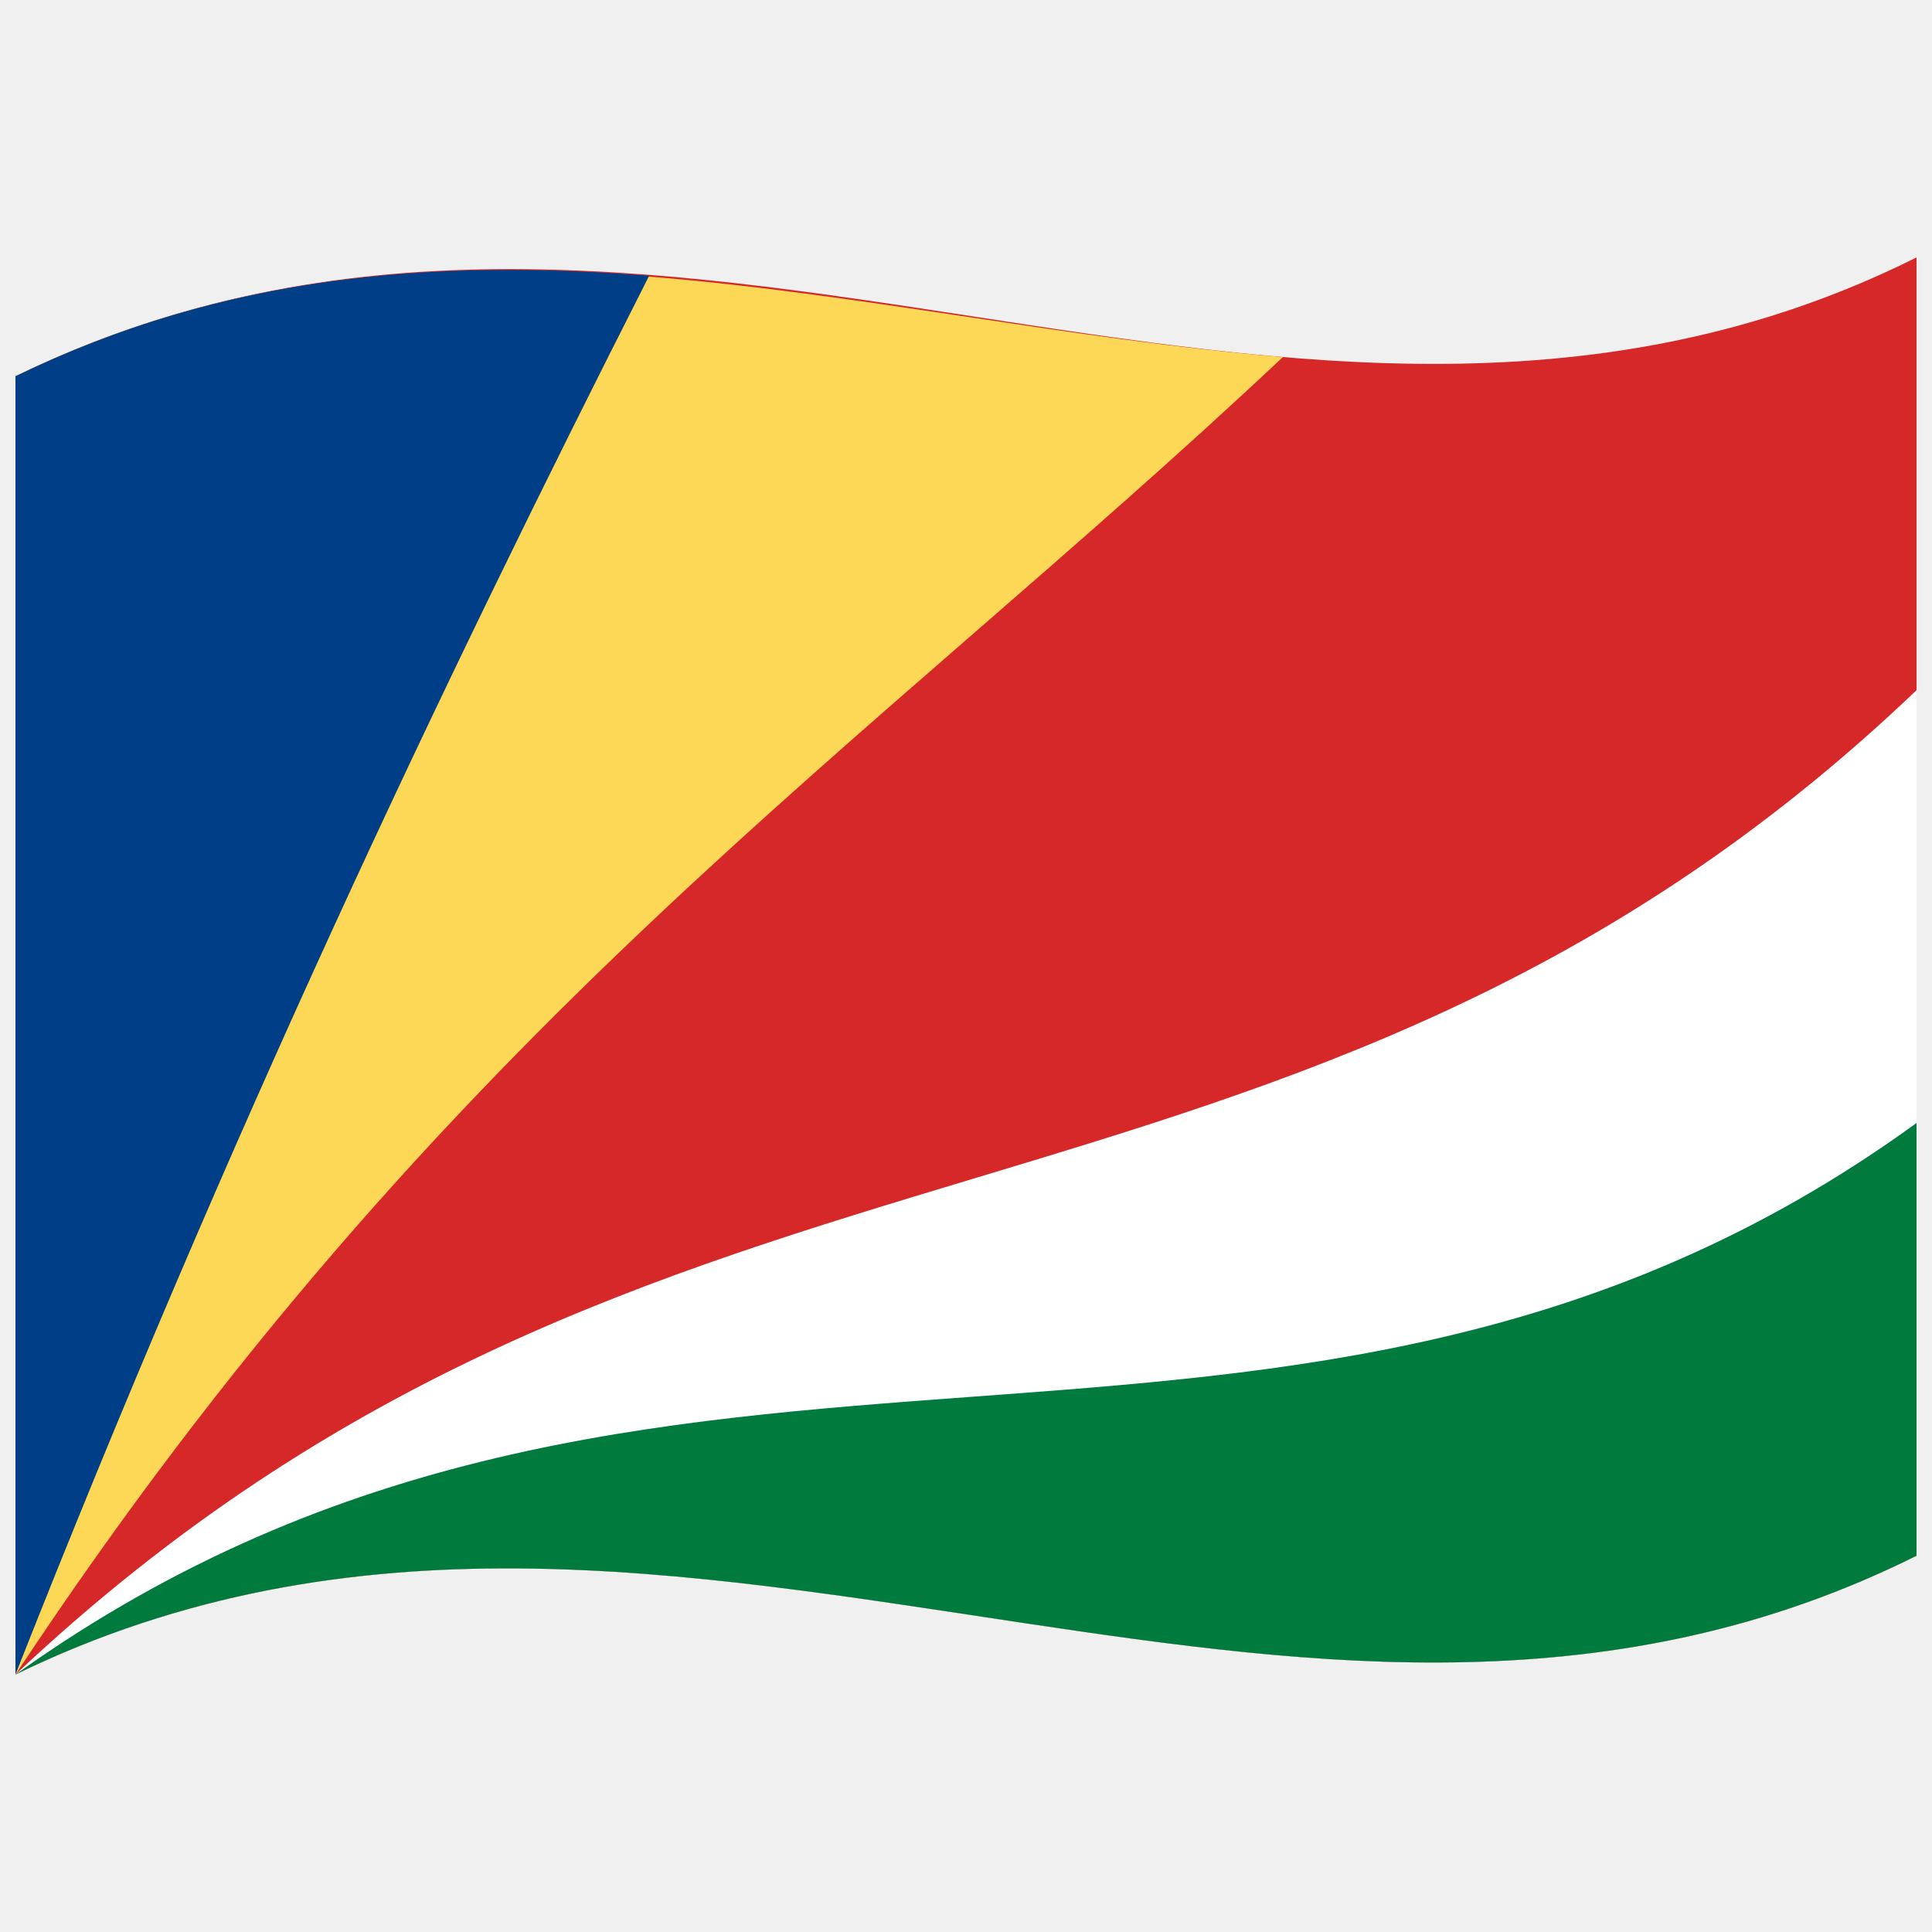
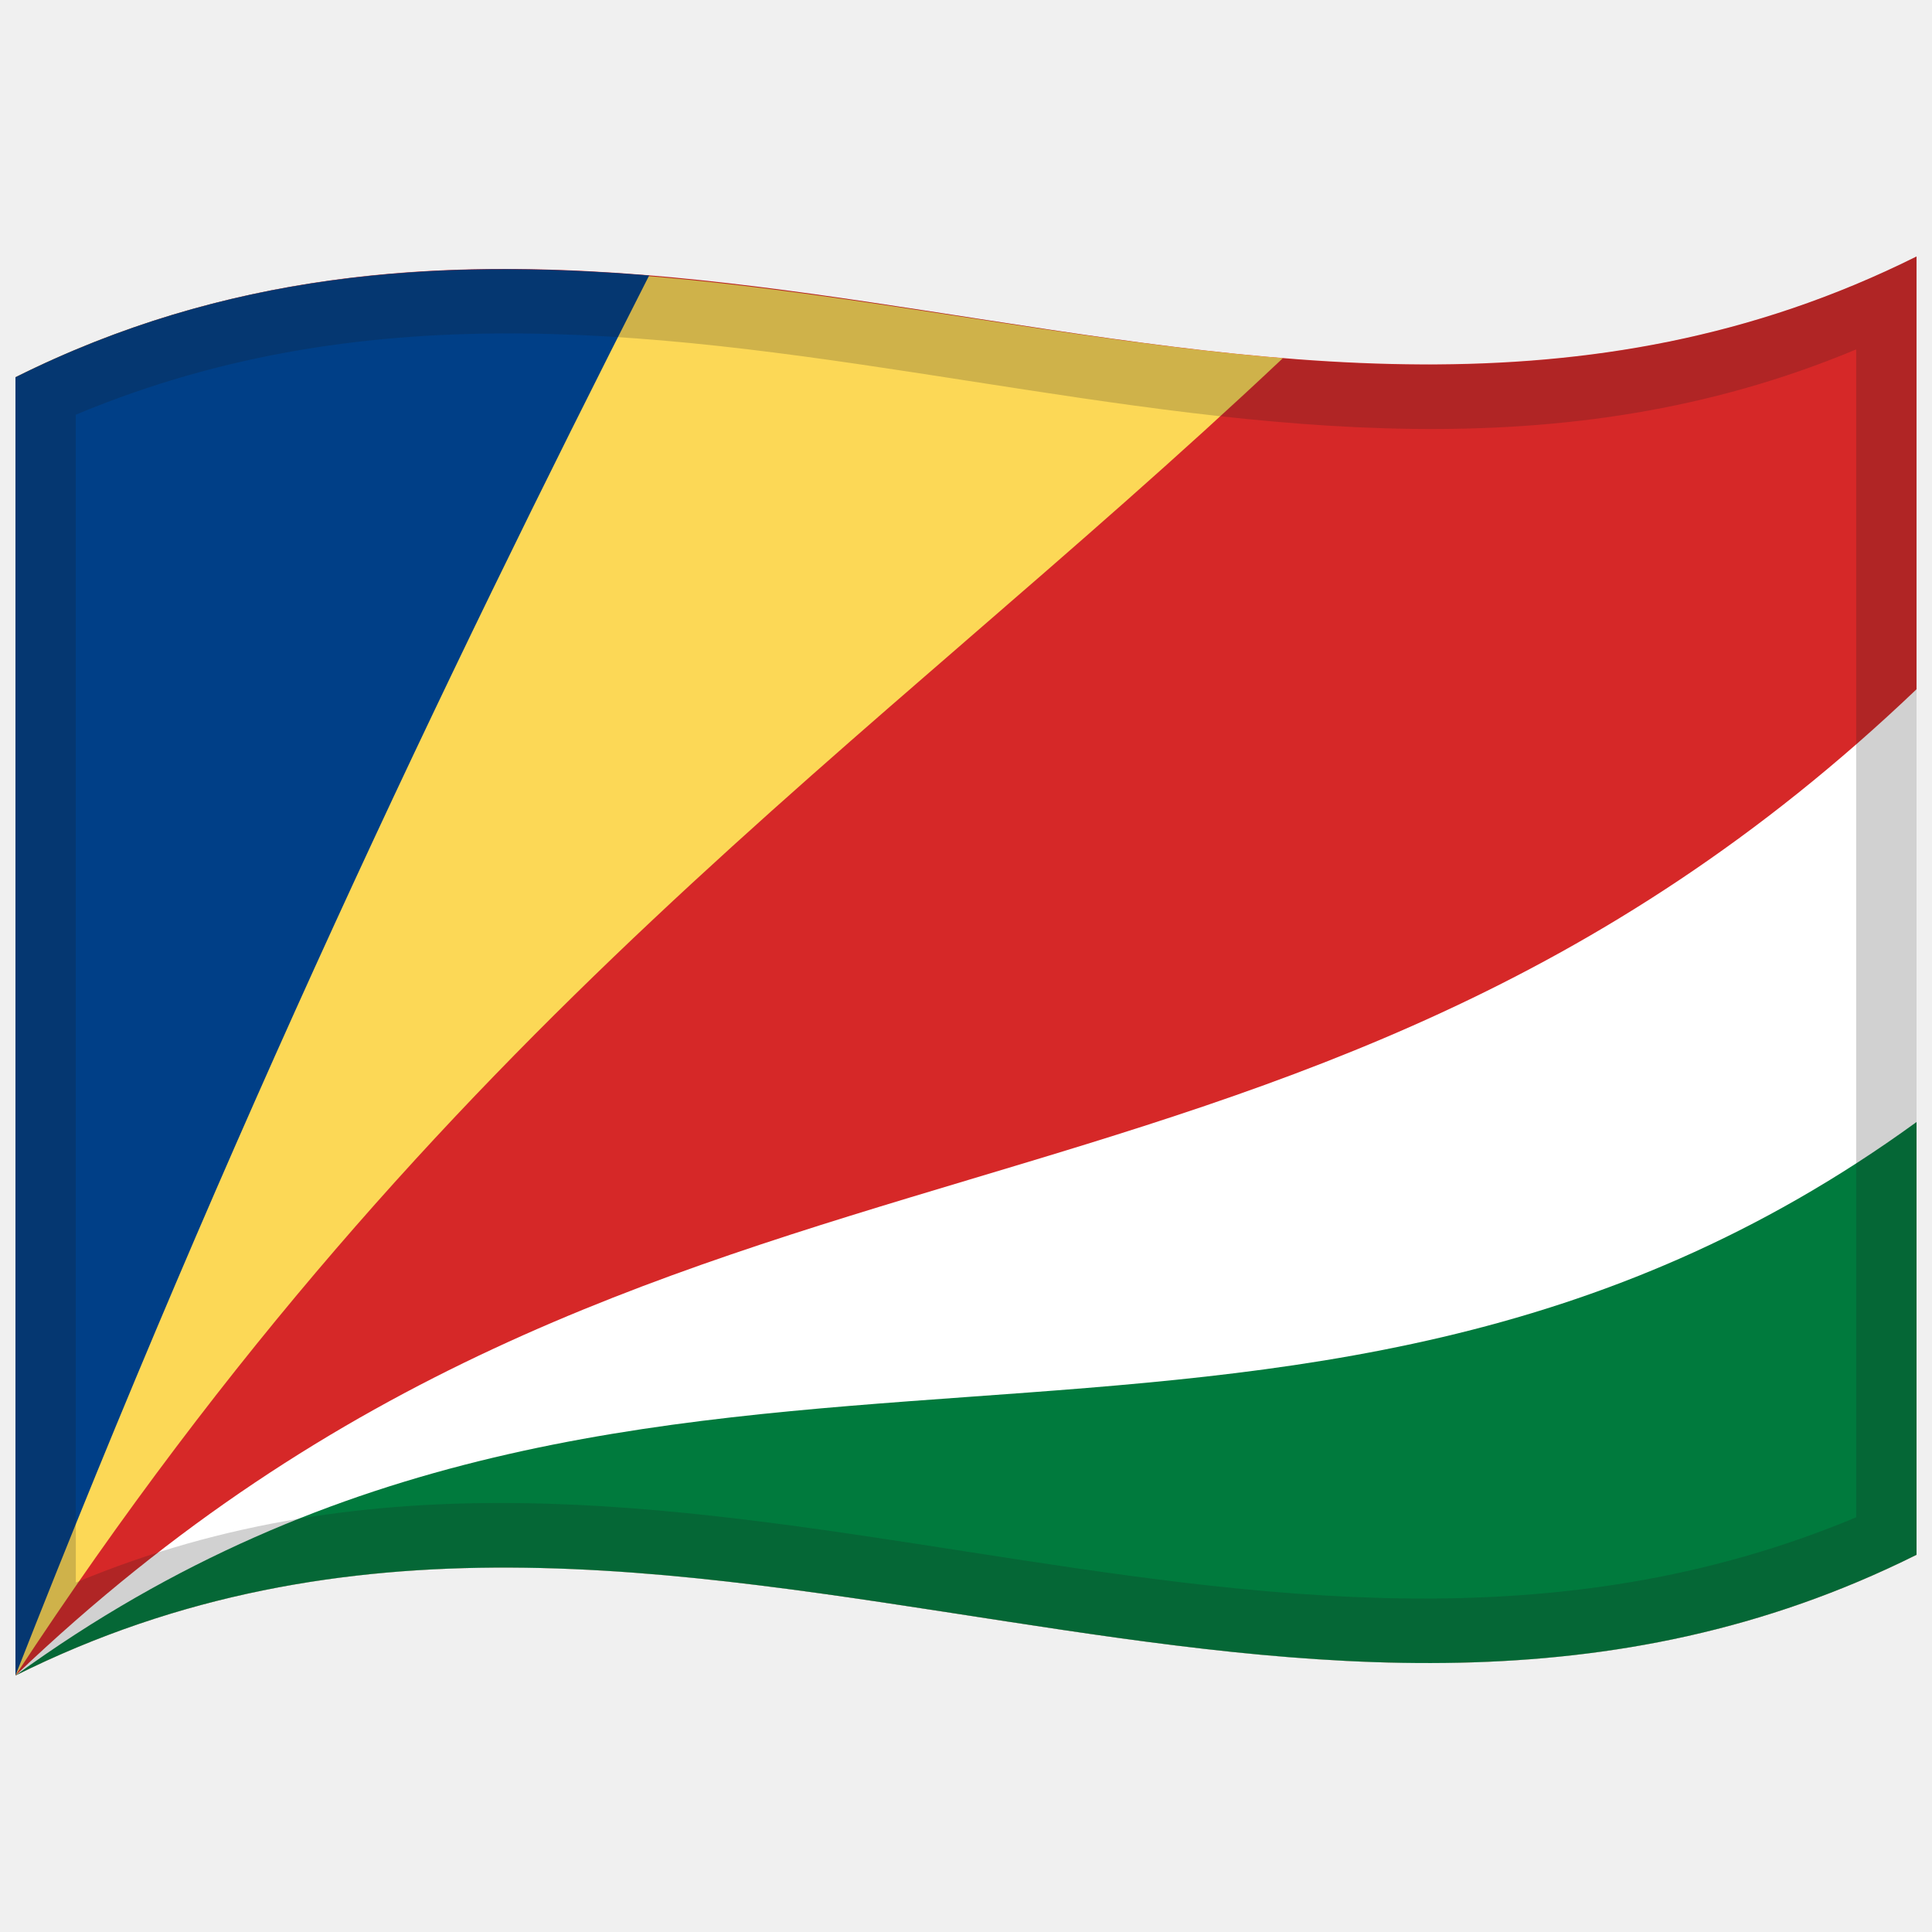
<svg xmlns="http://www.w3.org/2000/svg" viewBox="0 0 1000 1000">
  <defs />
-   <path fill="#d62828" d="M8,866.75 C181.84,782.1 354.93,813.8 530.24,840.13 C682.26,862.95 836.78,882.72 992,805.25 L992,133.25 C667.42,295.25 342.06,32.13 8,194.75 L8,866.75" />
-   <path fill="#fcd856" d="M8,866.75 L8,194.75 C225.52,88.83 440.1,166.03 664,184.83 C447.43,388.55 230.46,530.51 8,866.75" />
-   <path fill="#003f87" d="M8,866.75 L8,194.75 C116.32,142 224.42,134.07 336,142.74 C227.7,356.19 119.44,584.08 8,866.75" />
-   <path fill="#fff" d="M8,866.75 C181.84,782.1 354.93,813.8 530.24,840.13 C682.26,862.95 836.78,882.72 992,805.25 L992,357.25 C667.47,666.98 341.87,552.13 8,866.75" />
-   <path fill="#007a3d" d="M8,866.75 C181.84,782.1 354.93,813.8 530.24,840.13 C682.26,862.95 836.78,882.72 992,805.25 L992,581.25 C667.41,817.05 341.91,628.1 8,866.75" />
+   <path fill="#d62828" d="M8,867.25 C178.83,782.03 349.03,812.83 521.26,839.28 C676.47,863.12 833.42,883.85 992,804.75 L992,132.75 C821.17,217.97 650.97,187.17 478.74,160.72 C323.53,136.88 166.58,116.15 8,195.25 L8,867.25" />
+   <path fill="#fcd856" d="M8,867.25 L8,195.25 C225.32,86.83 440.27,166.96 664,185.41 C447.35,389.51 230.3,528.54 8,867.25" />
+   <path fill="#003f87" d="M8,867.25 L8,195.25 C116.32,141.21 224.41,133.48 336,142.59 C227.69,355.62 119.44,583.25 8,867.25" />
+   <path fill="#fff" d="M8,867.25 C178.83,782.03 349.03,812.83 521.26,839.28 C676.47,863.12 833.42,883.85 992,804.75 L992,356.75 C664.57,669.21 339.13,551.27 8,867.25" />
+   <path fill="#007a3d" d="M8,867.25 C178.83,782.03 349.03,812.83 521.26,839.28 C676.47,863.12 833.42,883.85 992,804.75 L992,580.75 C664.5,818.69 339.09,626.71 8,867.25" />
+   <path fill="#1A1A1A" opacity="0.2" d="M8,195.25 C178.83,110.03 349.03,140.83 521.26,167.28 C676.47,191.12 833.42,211.85 992,132.75 L992,804.75 C821.17,889.97 650.97,859.17 478.74,832.72 C323.53,808.88 166.58,788.15 8,867.25 L8,195.25 M39.25,214.64 L39.25,819.14 C345.81,690.88 650.43,915.18 960.75,785.36 L960.75,180.86 C654.19,309.12 349.57,84.82 39.25,214.64" />
</svg>
